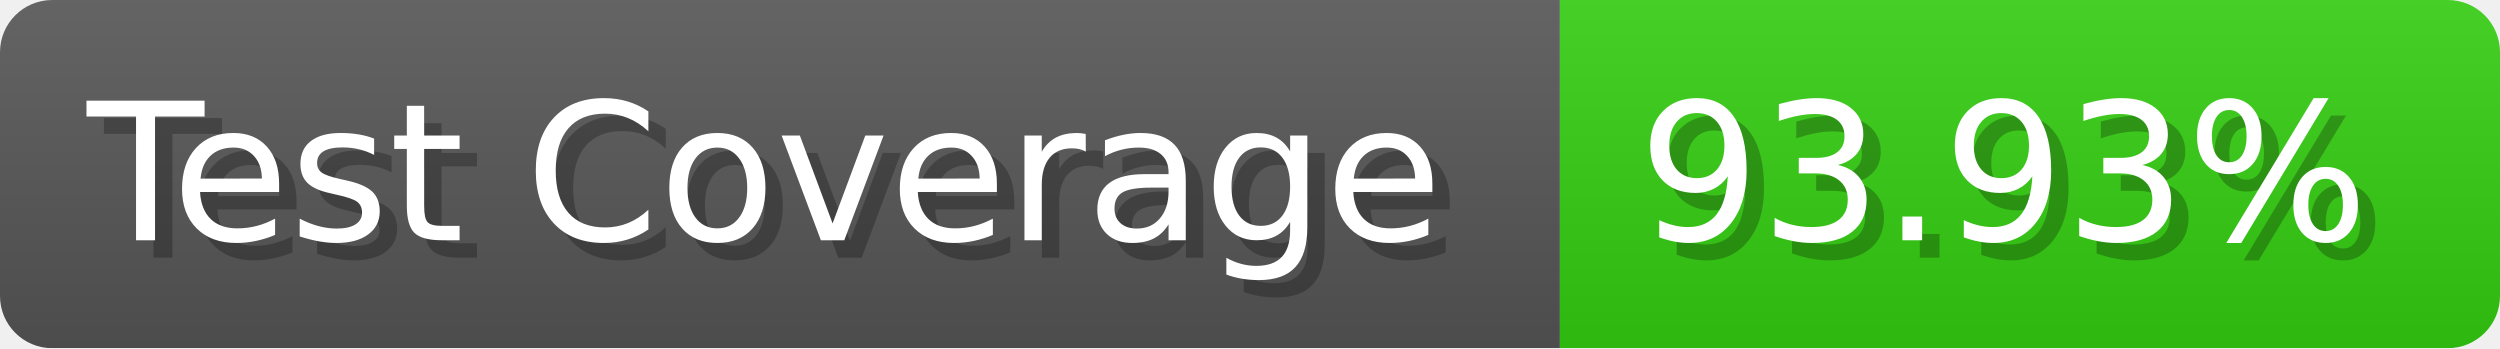
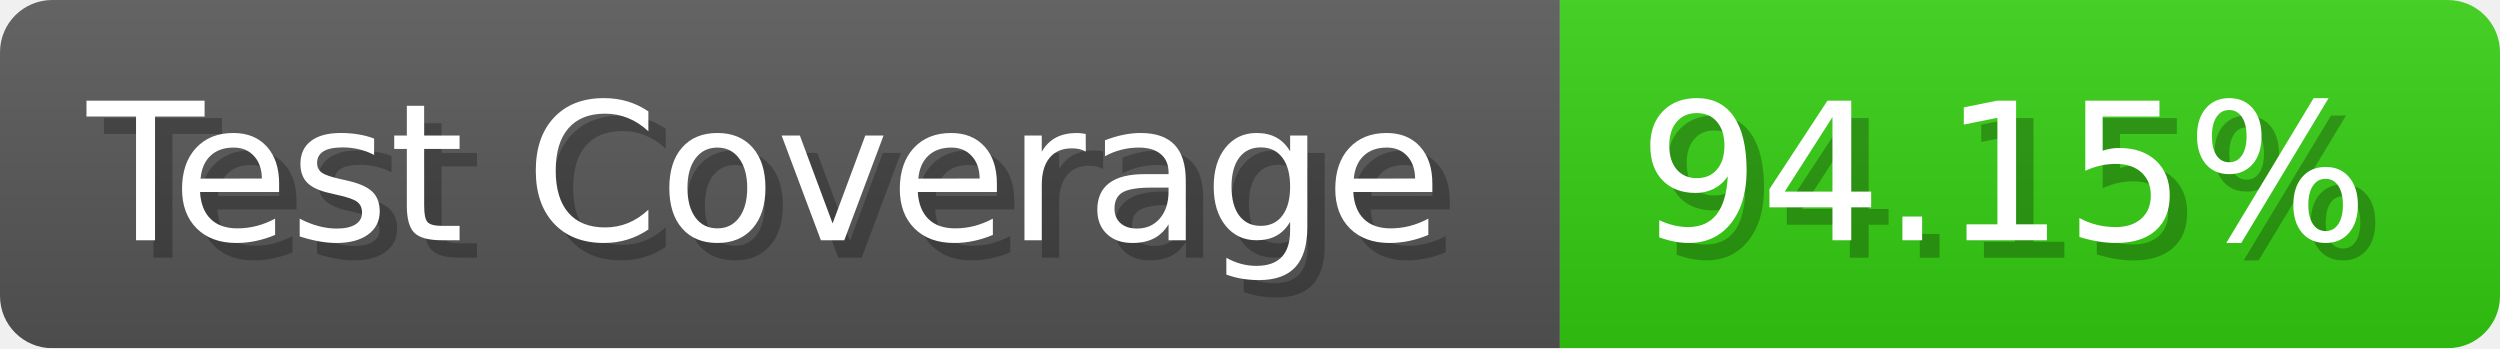
- <svg xmlns="http://www.w3.org/2000/svg" width="143.6" height="20" viewBox="0 0 1436 200" role="img" aria-label="Test Coverage: 93.93%">
+ <svg xmlns="http://www.w3.org/2000/svg" width="143.6" height="20" viewBox="0 0 1436 200" role="img" aria-label="Test Coverage: 94.15%">
  <linearGradient id="a" x2="0" y2="100%">
    <stop offset="0" stop-opacity=".1" stop-color="#EEE" />
    <stop offset="1" stop-opacity=".1" />
  </linearGradient>
  <mask id="m">
    <rect width="1436" height="200" rx="30" fill="#FFF" />
  </mask>
  <g mask="url(#m)">
    <rect width="896" height="200" fill="#555" />
    <rect width="540" height="200" fill="#3C1" x="896" />
    <rect width="1436" height="200" fill="url(#a)" />
  </g>
  <g aria-hidden="true" fill="#fff" text-anchor="start" font-family="Verdana,DejaVu Sans,sans-serif" font-size="110">
    <text x="60" y="148" textLength="796" fill="#000" opacity="0.25">Test Coverage</text>
    <text x="50" y="138" textLength="796">Test Coverage</text>
-     <text x="951" y="148" textLength="440" fill="#000" opacity="0.25">93.93%</text>
-     <text x="941" y="138" textLength="440">93.93%</text>
+     <text x="951" y="148" textLength="440" fill="#000" opacity="0.25">94.15%</text>
+     <text x="941" y="138" textLength="440">94.15%</text>
  </g>
</svg>
